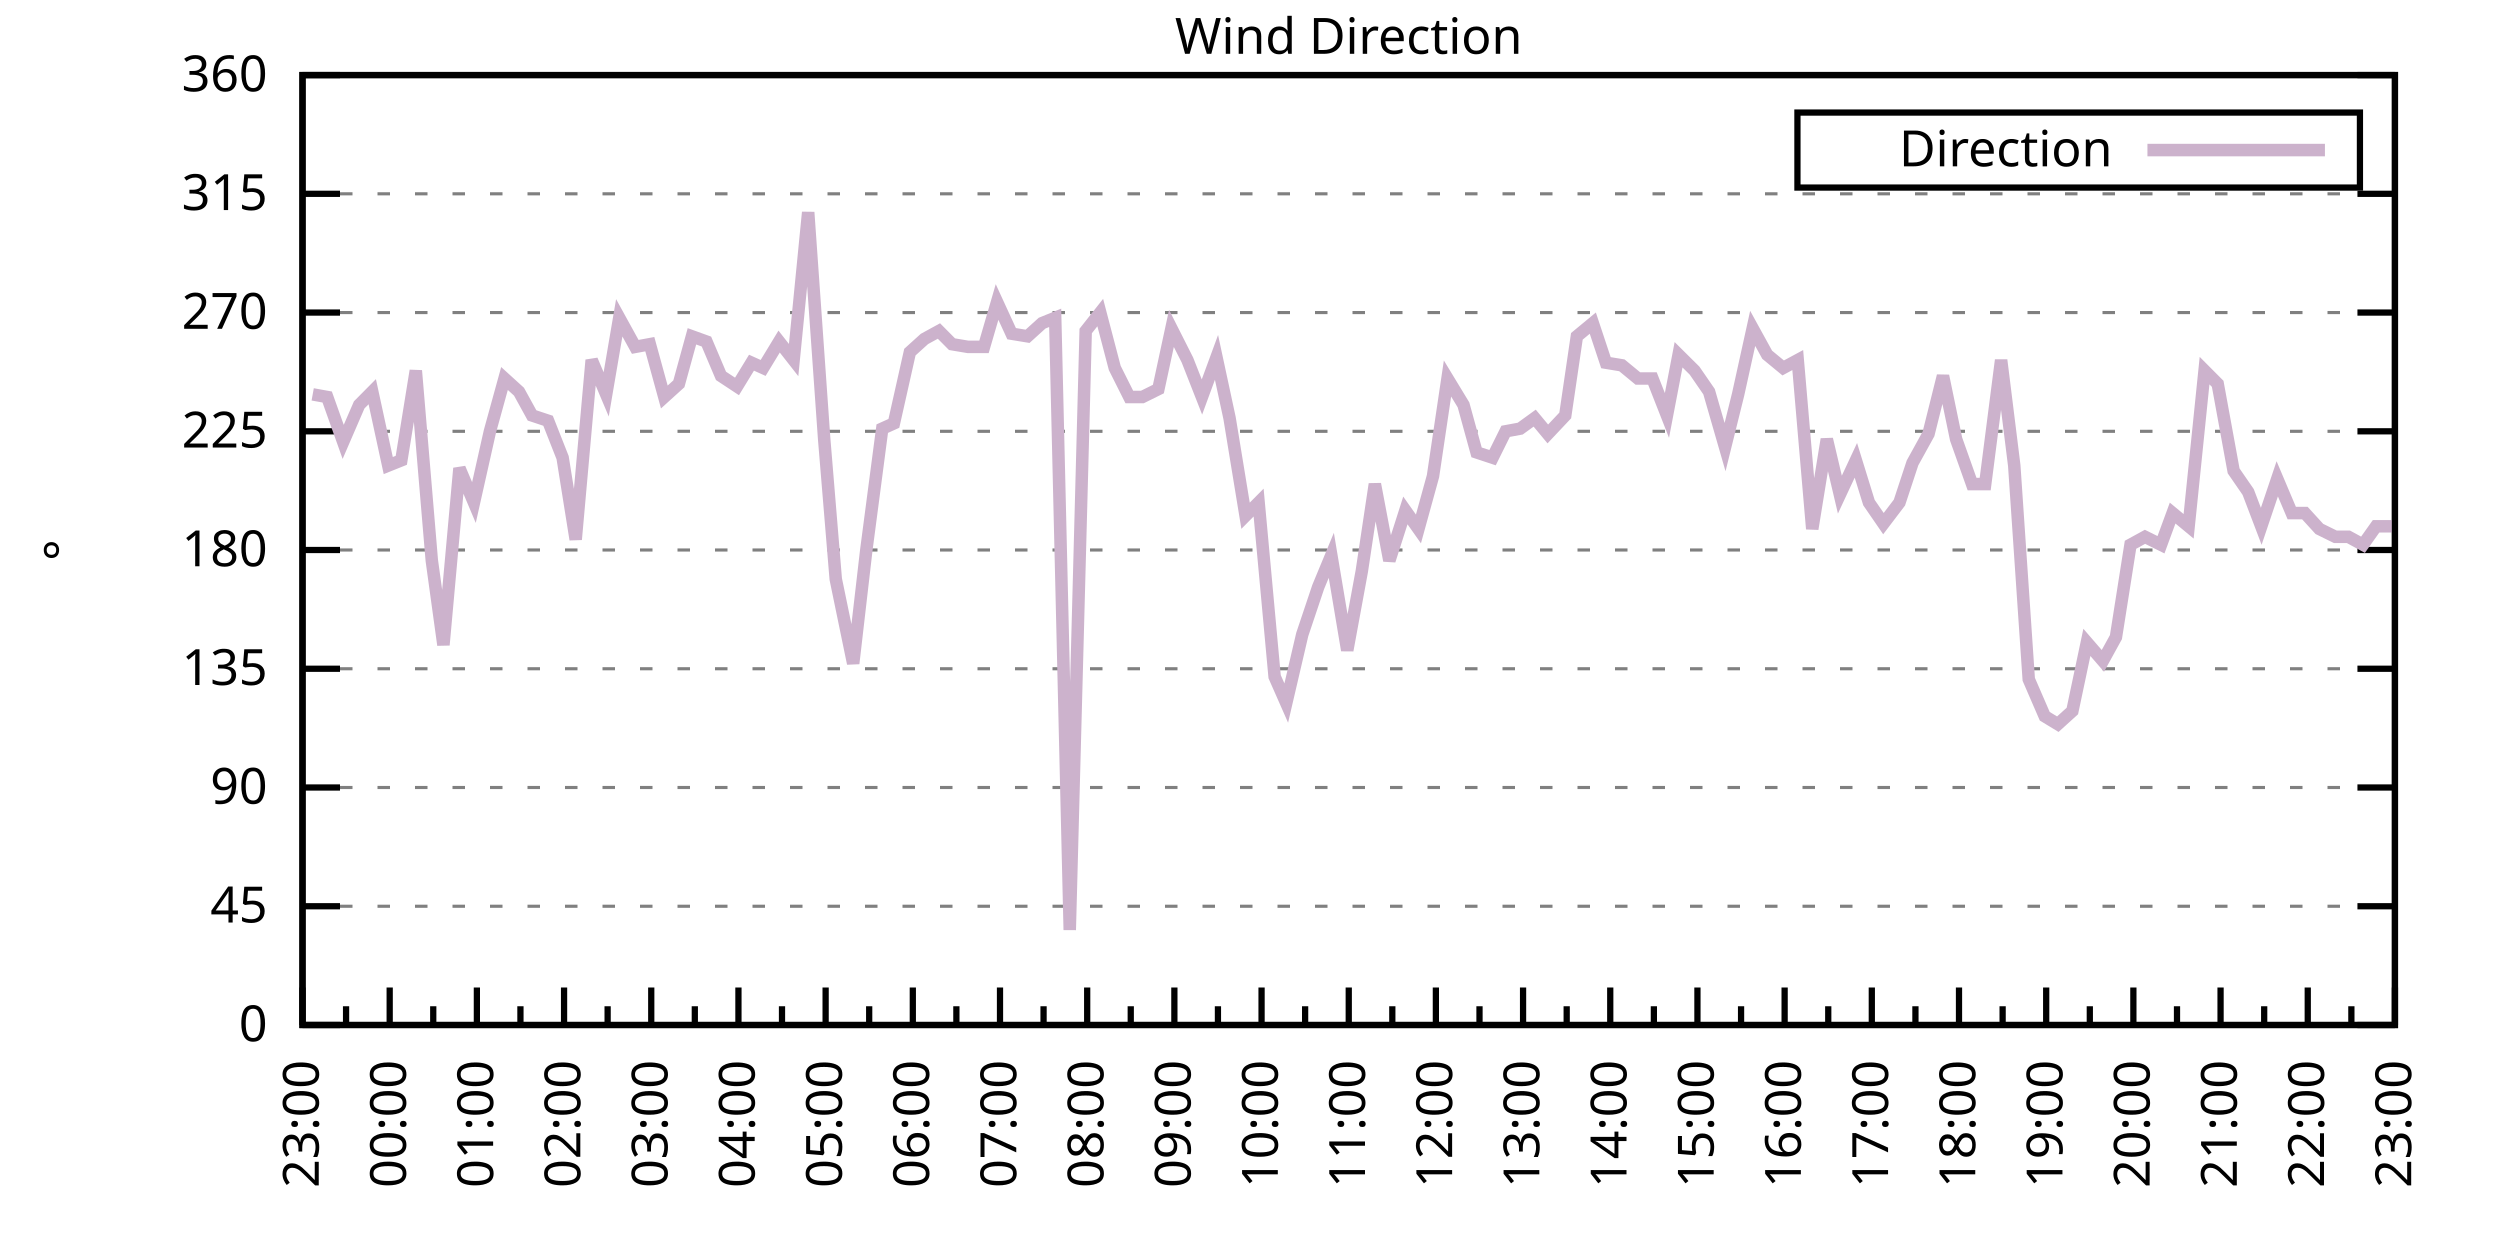
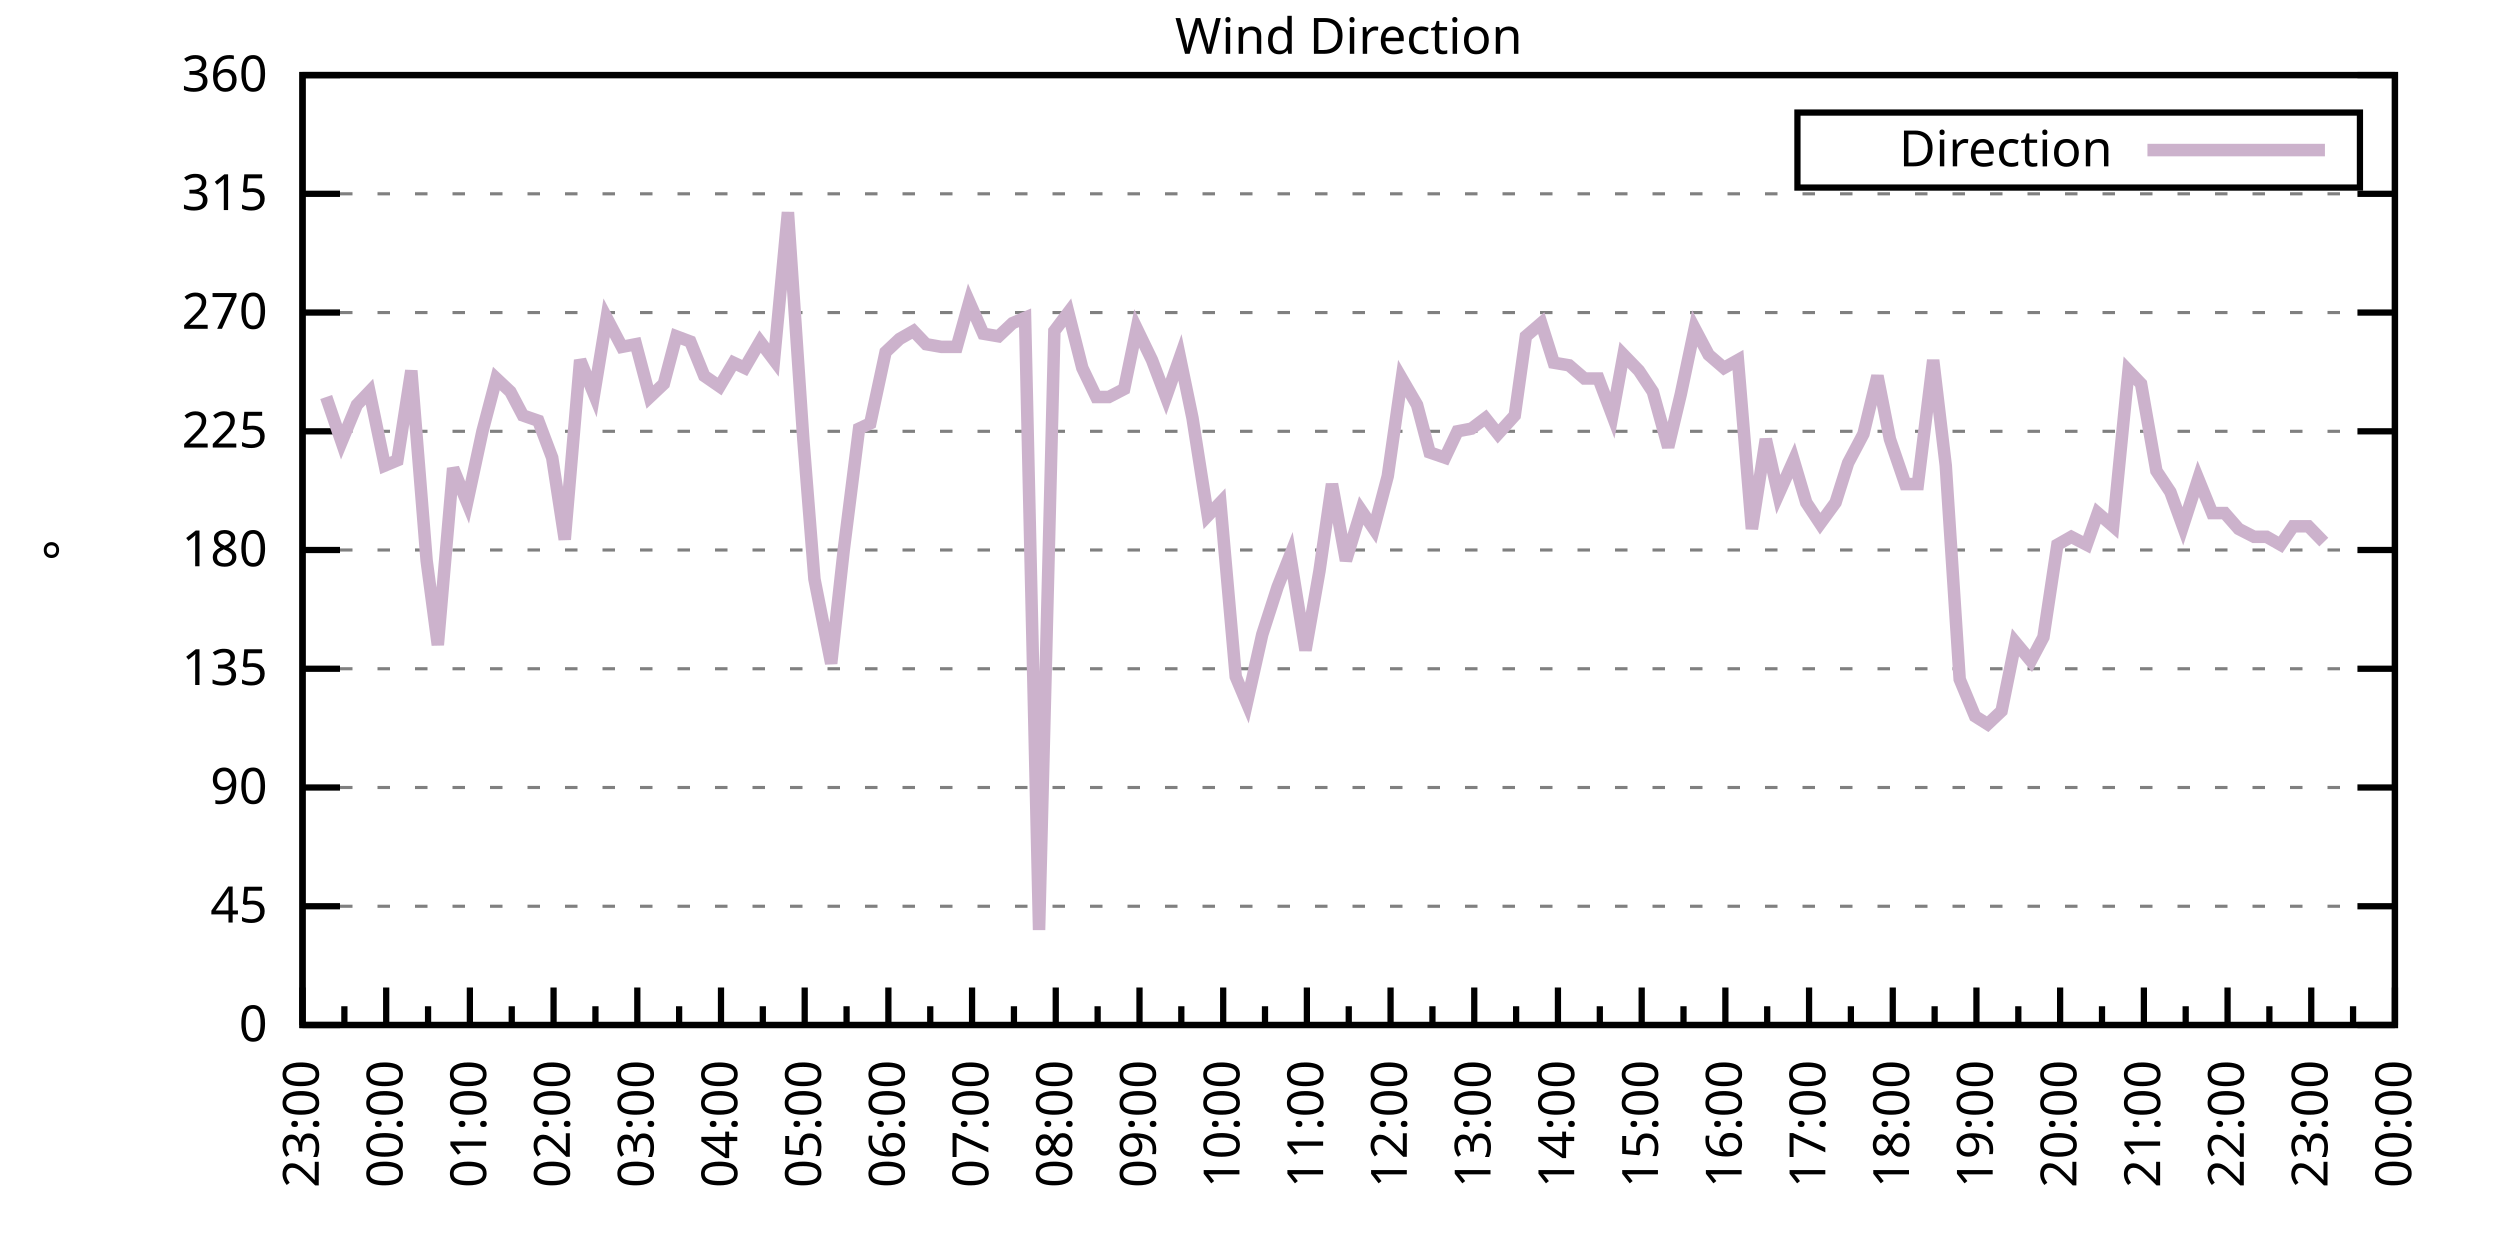
<svg xmlns="http://www.w3.org/2000/svg" xmlns:xlink="http://www.w3.org/1999/xlink" width="400" height="200" viewBox="0 0 400 200">
  <g id="gnuplot_canvas">
    <rect x="0" y="0" width="400" height="200" fill="none" />
    <defs>
      <circle id="gpDot" r="0.5" stroke-width="0.5" stroke="currentColor" />
      <path id="gpPt0" stroke-width="0.333" stroke="currentColor" d="M-1,0 h2 M0,-1 v2" />
      <path id="gpPt1" stroke-width="0.333" stroke="currentColor" d="M-1,-1 L1,1 M1,-1 L-1,1" />
      <path id="gpPt2" stroke-width="0.333" stroke="currentColor" d="M-1,0 L1,0 M0,-1 L0,1 M-1,-1 L1,1 M-1,1 L1,-1" />
      <rect id="gpPt3" stroke-width="0.333" stroke="currentColor" x="-1" y="-1" width="2" height="2" />
      <rect id="gpPt4" stroke-width="0.333" stroke="currentColor" fill="currentColor" x="-1" y="-1" width="2" height="2" />
      <circle id="gpPt5" stroke-width="0.333" stroke="currentColor" cx="0" cy="0" r="1" />
      <use xlink:href="#gpPt5" id="gpPt6" fill="currentColor" stroke="none" />
      <path id="gpPt7" stroke-width="0.333" stroke="currentColor" d="M0,-1.33 L-1.33,0.67 L1.33,0.67 z" />
      <use xlink:href="#gpPt7" id="gpPt8" fill="currentColor" stroke="none" />
      <use xlink:href="#gpPt7" id="gpPt9" stroke="currentColor" transform="rotate(180)" />
      <use xlink:href="#gpPt9" id="gpPt10" fill="currentColor" stroke="none" />
      <use xlink:href="#gpPt3" id="gpPt11" stroke="currentColor" transform="rotate(45)" />
      <use xlink:href="#gpPt11" id="gpPt12" fill="currentColor" stroke="none" />
      <path id="gpPt13" stroke-width="0.333" stroke="currentColor" d="M0,1.330 L1.265,0.411 L0.782,-1.067 L-0.782,-1.076 L-1.265,0.411 z" />
      <use xlink:href="#gpPt13" id="gpPt14" fill="currentColor" stroke="none" />
      <filter id="textbox" filterUnits="objectBoundingBox" x="0" y="0" height="1" width="1">
        <feFlood flood-color="white" flood-opacity="1" result="bgnd" />
        <feComposite in="SourceGraphic" in2="bgnd" operator="atop" />
      </filter>
      <filter id="greybox" filterUnits="objectBoundingBox" x="0" y="0" height="1" width="1">
        <feFlood flood-color="lightgrey" flood-opacity="1" result="grey" />
        <feComposite in="SourceGraphic" in2="grey" operator="atop" />
      </filter>
    </defs>
    <g fill="none" color="white" stroke="currentColor" stroke-width="1.00" stroke-linecap="butt" stroke-linejoin="miter">
</g>
    <g fill="none" color="black" stroke="currentColor" stroke-width="1.00" stroke-linecap="butt" stroke-linejoin="miter">
      <g stroke="none" shape-rendering="crispEdges">
        <polygon fill="rgb(255, 255, 255)" points="48.40,164.00 383.18,164.00 383.18,12.02 48.40,12.02 " />
      </g>
    </g>
    <g fill="none" color="black" stroke="currentColor" stroke-width="1.00" stroke-linecap="butt" stroke-linejoin="miter">
</g>
    <g fill="none" color="black" stroke="black" stroke-width="0.50" stroke-linecap="butt" stroke-linejoin="miter">
</g>
    <g fill="none" color="gray" stroke="currentColor" stroke-width="0.50" stroke-linecap="butt" stroke-linejoin="miter">
      <path stroke="gray" stroke-dasharray="2,4" class="gridline" d="M48.40,164.00 L383.19,164.00  " />
    </g>
    <g fill="none" color="gray" stroke="gray" stroke-width="1.00" stroke-linecap="butt" stroke-linejoin="miter">
</g>
    <g fill="none" color="black" stroke="currentColor" stroke-width="1.00" stroke-linecap="butt" stroke-linejoin="miter">
      <path stroke="black" d="M48.40,164.00 L54.40,164.00 M383.19,164.00 L377.19,164.00  " />
      <g transform="translate(42.80,166.60)" stroke="none" fill="black" font-family="Sans" font-size="8.00" text-anchor="end">
        <text>
          <tspan font-family="Sans"> 0</tspan>
        </text>
      </g>
    </g>
    <g fill="none" color="black" stroke="currentColor" stroke-width="1.00" stroke-linecap="butt" stroke-linejoin="miter">
</g>
    <g fill="none" color="black" stroke="black" stroke-width="0.50" stroke-linecap="butt" stroke-linejoin="miter">
</g>
    <g fill="none" color="gray" stroke="currentColor" stroke-width="0.50" stroke-linecap="butt" stroke-linejoin="miter">
      <path stroke="gray" stroke-dasharray="2,4" class="gridline" d="M48.40,145.00 L383.19,145.00  " />
    </g>
    <g fill="none" color="gray" stroke="gray" stroke-width="1.00" stroke-linecap="butt" stroke-linejoin="miter">
</g>
    <g fill="none" color="black" stroke="currentColor" stroke-width="1.00" stroke-linecap="butt" stroke-linejoin="miter">
      <path stroke="black" d="M48.40,145.00 L54.40,145.00 M383.19,145.00 L377.19,145.00  " />
      <g transform="translate(42.80,147.60)" stroke="none" fill="black" font-family="Sans" font-size="8.00" text-anchor="end">
        <text>
          <tspan font-family="Sans"> 45</tspan>
        </text>
      </g>
    </g>
    <g fill="none" color="black" stroke="currentColor" stroke-width="1.00" stroke-linecap="butt" stroke-linejoin="miter">
</g>
    <g fill="none" color="black" stroke="black" stroke-width="0.50" stroke-linecap="butt" stroke-linejoin="miter">
</g>
    <g fill="none" color="gray" stroke="currentColor" stroke-width="0.50" stroke-linecap="butt" stroke-linejoin="miter">
      <path stroke="gray" stroke-dasharray="2,4" class="gridline" d="M48.40,126.00 L383.19,126.00  " />
    </g>
    <g fill="none" color="gray" stroke="gray" stroke-width="1.00" stroke-linecap="butt" stroke-linejoin="miter">
</g>
    <g fill="none" color="black" stroke="currentColor" stroke-width="1.00" stroke-linecap="butt" stroke-linejoin="miter">
      <path stroke="black" d="M48.40,126.00 L54.40,126.00 M383.19,126.00 L377.19,126.00  " />
      <g transform="translate(42.80,128.60)" stroke="none" fill="black" font-family="Sans" font-size="8.00" text-anchor="end">
        <text>
          <tspan font-family="Sans"> 90</tspan>
        </text>
      </g>
    </g>
    <g fill="none" color="black" stroke="currentColor" stroke-width="1.00" stroke-linecap="butt" stroke-linejoin="miter">
</g>
    <g fill="none" color="black" stroke="black" stroke-width="0.50" stroke-linecap="butt" stroke-linejoin="miter">
</g>
    <g fill="none" color="gray" stroke="currentColor" stroke-width="0.50" stroke-linecap="butt" stroke-linejoin="miter">
      <path stroke="gray" stroke-dasharray="2,4" class="gridline" d="M48.40,107.00 L383.19,107.00  " />
    </g>
    <g fill="none" color="gray" stroke="gray" stroke-width="1.00" stroke-linecap="butt" stroke-linejoin="miter">
</g>
    <g fill="none" color="black" stroke="currentColor" stroke-width="1.00" stroke-linecap="butt" stroke-linejoin="miter">
      <path stroke="black" d="M48.40,107.00 L54.40,107.00 M383.19,107.00 L377.19,107.00  " />
      <g transform="translate(42.80,109.60)" stroke="none" fill="black" font-family="Sans" font-size="8.00" text-anchor="end">
        <text>
          <tspan font-family="Sans"> 135</tspan>
        </text>
      </g>
    </g>
    <g fill="none" color="black" stroke="currentColor" stroke-width="1.00" stroke-linecap="butt" stroke-linejoin="miter">
</g>
    <g fill="none" color="black" stroke="black" stroke-width="0.50" stroke-linecap="butt" stroke-linejoin="miter">
</g>
    <g fill="none" color="gray" stroke="currentColor" stroke-width="0.50" stroke-linecap="butt" stroke-linejoin="miter">
      <path stroke="gray" stroke-dasharray="2,4" class="gridline" d="M48.40,88.00 L383.19,88.00  " />
    </g>
    <g fill="none" color="gray" stroke="gray" stroke-width="1.00" stroke-linecap="butt" stroke-linejoin="miter">
</g>
    <g fill="none" color="black" stroke="currentColor" stroke-width="1.00" stroke-linecap="butt" stroke-linejoin="miter">
      <path stroke="black" d="M48.40,88.00 L54.40,88.00 M383.19,88.00 L377.19,88.00  " />
      <g transform="translate(42.80,90.60)" stroke="none" fill="black" font-family="Sans" font-size="8.00" text-anchor="end">
        <text>
          <tspan font-family="Sans"> 180</tspan>
        </text>
      </g>
    </g>
    <g fill="none" color="black" stroke="currentColor" stroke-width="1.00" stroke-linecap="butt" stroke-linejoin="miter">
</g>
    <g fill="none" color="black" stroke="black" stroke-width="0.50" stroke-linecap="butt" stroke-linejoin="miter">
</g>
    <g fill="none" color="gray" stroke="currentColor" stroke-width="0.50" stroke-linecap="butt" stroke-linejoin="miter">
      <path stroke="gray" stroke-dasharray="2,4" class="gridline" d="M48.40,69.01 L383.19,69.01  " />
    </g>
    <g fill="none" color="gray" stroke="gray" stroke-width="1.00" stroke-linecap="butt" stroke-linejoin="miter">
</g>
    <g fill="none" color="black" stroke="currentColor" stroke-width="1.00" stroke-linecap="butt" stroke-linejoin="miter">
      <path stroke="black" d="M48.40,69.01 L54.40,69.01 M383.19,69.01 L377.19,69.01  " />
      <g transform="translate(42.80,71.61)" stroke="none" fill="black" font-family="Sans" font-size="8.00" text-anchor="end">
        <text>
          <tspan font-family="Sans"> 225</tspan>
        </text>
      </g>
    </g>
    <g fill="none" color="black" stroke="currentColor" stroke-width="1.00" stroke-linecap="butt" stroke-linejoin="miter">
</g>
    <g fill="none" color="black" stroke="black" stroke-width="0.50" stroke-linecap="butt" stroke-linejoin="miter">
</g>
    <g fill="none" color="gray" stroke="currentColor" stroke-width="0.50" stroke-linecap="butt" stroke-linejoin="miter">
      <path stroke="gray" stroke-dasharray="2,4" class="gridline" d="M48.40,50.01 L383.19,50.01  " />
    </g>
    <g fill="none" color="gray" stroke="gray" stroke-width="1.00" stroke-linecap="butt" stroke-linejoin="miter">
</g>
    <g fill="none" color="black" stroke="currentColor" stroke-width="1.00" stroke-linecap="butt" stroke-linejoin="miter">
      <path stroke="black" d="M48.40,50.01 L54.40,50.01 M383.19,50.01 L377.19,50.01  " />
      <g transform="translate(42.80,52.61)" stroke="none" fill="black" font-family="Sans" font-size="8.00" text-anchor="end">
        <text>
          <tspan font-family="Sans"> 270</tspan>
        </text>
      </g>
    </g>
    <g fill="none" color="black" stroke="currentColor" stroke-width="1.00" stroke-linecap="butt" stroke-linejoin="miter">
</g>
    <g fill="none" color="black" stroke="black" stroke-width="0.50" stroke-linecap="butt" stroke-linejoin="miter">
</g>
    <g fill="none" color="gray" stroke="currentColor" stroke-width="0.50" stroke-linecap="butt" stroke-linejoin="miter">
      <path stroke="gray" stroke-dasharray="2,4" class="gridline" d="M48.40,31.01 L383.19,31.01  " />
    </g>
    <g fill="none" color="gray" stroke="gray" stroke-width="1.00" stroke-linecap="butt" stroke-linejoin="miter">
</g>
    <g fill="none" color="black" stroke="currentColor" stroke-width="1.00" stroke-linecap="butt" stroke-linejoin="miter">
      <path stroke="black" d="M48.40,31.01 L54.40,31.01 M383.19,31.01 L377.19,31.01  " />
      <g transform="translate(42.80,33.61)" stroke="none" fill="black" font-family="Sans" font-size="8.00" text-anchor="end">
        <text>
          <tspan font-family="Sans"> 315</tspan>
        </text>
      </g>
    </g>
    <g fill="none" color="black" stroke="currentColor" stroke-width="1.00" stroke-linecap="butt" stroke-linejoin="miter">
</g>
    <g fill="none" color="black" stroke="black" stroke-width="0.50" stroke-linecap="butt" stroke-linejoin="miter">
</g>
    <g fill="none" color="gray" stroke="currentColor" stroke-width="0.50" stroke-linecap="butt" stroke-linejoin="miter">
      <path stroke="gray" stroke-dasharray="2,4" class="gridline" d="M48.40,12.01 L383.19,12.01  " />
    </g>
    <g fill="none" color="gray" stroke="gray" stroke-width="1.00" stroke-linecap="butt" stroke-linejoin="miter">
</g>
    <g fill="none" color="black" stroke="currentColor" stroke-width="1.00" stroke-linecap="butt" stroke-linejoin="miter">
      <path stroke="black" d="M48.40,12.01 L54.40,12.01 M383.19,12.01 L377.19,12.01  " />
      <g transform="translate(42.80,14.61)" stroke="none" fill="black" font-family="Sans" font-size="8.00" text-anchor="end">
        <text>
          <tspan font-family="Sans"> 360</tspan>
        </text>
      </g>
    </g>
    <g fill="none" color="black" stroke="currentColor" stroke-width="1.00" stroke-linecap="butt" stroke-linejoin="miter">
      <path stroke="black" d="M48.40,164.00 L48.40,158.00  " />
      <g transform="translate(51.00,169.60) rotate(270)" stroke="none" fill="black" font-family="Sans" font-size="8.00" text-anchor="end">
        <text>
          <tspan font-family="Sans">23:00</tspan>
        </text>
      </g>
    </g>
    <g fill="none" color="black" stroke="currentColor" stroke-width="1.00" stroke-linecap="butt" stroke-linejoin="miter">
-       <path stroke="black" d="M55.37,164.00 L55.37,161.00 M62.35,164.00 L62.35,158.00  " />
-       <g transform="translate(64.95,169.60) rotate(270)" stroke="none" fill="black" font-family="Sans" font-size="8.00" text-anchor="end">
+       <path stroke="black" d="M55.10,164.00 L55.10,161.00 M61.79,164.00 L61.79,158.00  " />
+       <g transform="translate(64.39,169.60) rotate(270)" stroke="none" fill="black" font-family="Sans" font-size="8.00" text-anchor="end">
        <text>
          <tspan font-family="Sans">00:00</tspan>
        </text>
      </g>
    </g>
    <g fill="none" color="black" stroke="currentColor" stroke-width="1.00" stroke-linecap="butt" stroke-linejoin="miter">
-       <path stroke="black" d="M69.32,164.00 L69.32,161.00 M76.30,164.00 L76.30,158.00  " />
-       <g transform="translate(78.90,169.60) rotate(270)" stroke="none" fill="black" font-family="Sans" font-size="8.00" text-anchor="end">
+       <path stroke="black" d="M68.49,164.00 L68.49,161.00 M75.18,164.00 L75.18,158.00  " />
+       <g transform="translate(77.78,169.60) rotate(270)" stroke="none" fill="black" font-family="Sans" font-size="8.00" text-anchor="end">
        <text>
          <tspan font-family="Sans">01:00</tspan>
        </text>
      </g>
    </g>
    <g fill="none" color="black" stroke="currentColor" stroke-width="1.00" stroke-linecap="butt" stroke-linejoin="miter">
-       <path stroke="black" d="M83.27,164.00 L83.27,161.00 M90.25,164.00 L90.25,158.00  " />
-       <g transform="translate(92.85,169.60) rotate(270)" stroke="none" fill="black" font-family="Sans" font-size="8.00" text-anchor="end">
+       <path stroke="black" d="M81.88,164.00 L81.88,161.00 M88.57,164.00 L88.57,158.00  " />
+       <g transform="translate(91.17,169.60) rotate(270)" stroke="none" fill="black" font-family="Sans" font-size="8.00" text-anchor="end">
        <text>
          <tspan font-family="Sans">02:00</tspan>
        </text>
      </g>
    </g>
    <g fill="none" color="black" stroke="currentColor" stroke-width="1.00" stroke-linecap="butt" stroke-linejoin="miter">
-       <path stroke="black" d="M97.22,164.00 L97.22,161.00 M104.20,164.00 L104.20,158.00  " />
-       <g transform="translate(106.80,169.60) rotate(270)" stroke="none" fill="black" font-family="Sans" font-size="8.00" text-anchor="end">
+       <path stroke="black" d="M95.27,164.00 L95.27,161.00 M101.97,164.00 L101.97,158.00  " />
+       <g transform="translate(104.57,169.60) rotate(270)" stroke="none" fill="black" font-family="Sans" font-size="8.00" text-anchor="end">
        <text>
          <tspan font-family="Sans">03:00</tspan>
        </text>
      </g>
    </g>
    <g fill="none" color="black" stroke="currentColor" stroke-width="1.00" stroke-linecap="butt" stroke-linejoin="miter">
-       <path stroke="black" d="M111.17,164.00 L111.17,161.00 M118.15,164.00 L118.15,158.00  " />
-       <g transform="translate(120.75,169.60) rotate(270)" stroke="none" fill="black" font-family="Sans" font-size="8.00" text-anchor="end">
+       <path stroke="black" d="M108.66,164.00 L108.66,161.00 M115.36,164.00 L115.36,158.00  " />
+       <g transform="translate(117.96,169.60) rotate(270)" stroke="none" fill="black" font-family="Sans" font-size="8.00" text-anchor="end">
        <text>
          <tspan font-family="Sans">04:00</tspan>
        </text>
      </g>
    </g>
    <g fill="none" color="black" stroke="currentColor" stroke-width="1.00" stroke-linecap="butt" stroke-linejoin="miter">
-       <path stroke="black" d="M125.12,164.00 L125.12,161.00 M132.10,164.00 L132.10,158.00  " />
-       <g transform="translate(134.70,169.60) rotate(270)" stroke="none" fill="black" font-family="Sans" font-size="8.00" text-anchor="end">
+       <path stroke="black" d="M122.05,164.00 L122.05,161.00 M128.75,164.00 L128.75,158.00  " />
+       <g transform="translate(131.35,169.60) rotate(270)" stroke="none" fill="black" font-family="Sans" font-size="8.00" text-anchor="end">
        <text>
          <tspan font-family="Sans">05:00</tspan>
        </text>
      </g>
    </g>
    <g fill="none" color="black" stroke="currentColor" stroke-width="1.00" stroke-linecap="butt" stroke-linejoin="miter">
-       <path stroke="black" d="M139.07,164.00 L139.07,161.00 M146.05,164.00 L146.05,158.00  " />
-       <g transform="translate(148.65,169.60) rotate(270)" stroke="none" fill="black" font-family="Sans" font-size="8.00" text-anchor="end">
+       <path stroke="black" d="M135.45,164.00 L135.45,161.00 M142.14,164.00 L142.14,158.00  " />
+       <g transform="translate(144.74,169.60) rotate(270)" stroke="none" fill="black" font-family="Sans" font-size="8.00" text-anchor="end">
        <text>
          <tspan font-family="Sans">06:00</tspan>
        </text>
      </g>
    </g>
    <g fill="none" color="black" stroke="currentColor" stroke-width="1.00" stroke-linecap="butt" stroke-linejoin="miter">
-       <path stroke="black" d="M153.02,164.00 L153.02,161.00 M160.00,164.00 L160.00,158.00  " />
-       <g transform="translate(162.60,169.60) rotate(270)" stroke="none" fill="black" font-family="Sans" font-size="8.00" text-anchor="end">
+       <path stroke="black" d="M148.84,164.00 L148.84,161.00 M155.53,164.00 L155.53,158.00  " />
+       <g transform="translate(158.13,169.60) rotate(270)" stroke="none" fill="black" font-family="Sans" font-size="8.00" text-anchor="end">
        <text>
          <tspan font-family="Sans">07:00</tspan>
        </text>
      </g>
    </g>
    <g fill="none" color="black" stroke="currentColor" stroke-width="1.00" stroke-linecap="butt" stroke-linejoin="miter">
-       <path stroke="black" d="M166.97,164.00 L166.97,161.00 M173.95,164.00 L173.95,158.00  " />
-       <g transform="translate(176.55,169.60) rotate(270)" stroke="none" fill="black" font-family="Sans" font-size="8.00" text-anchor="end">
+       <path stroke="black" d="M162.23,164.00 L162.23,161.00 M168.92,164.00 L168.92,158.00  " />
+       <g transform="translate(171.52,169.60) rotate(270)" stroke="none" fill="black" font-family="Sans" font-size="8.00" text-anchor="end">
        <text>
          <tspan font-family="Sans">08:00</tspan>
        </text>
      </g>
    </g>
    <g fill="none" color="black" stroke="currentColor" stroke-width="1.00" stroke-linecap="butt" stroke-linejoin="miter">
-       <path stroke="black" d="M180.92,164.00 L180.92,161.00 M187.90,164.00 L187.90,158.00  " />
-       <g transform="translate(190.50,169.60) rotate(270)" stroke="none" fill="black" font-family="Sans" font-size="8.00" text-anchor="end">
+       <path stroke="black" d="M175.62,164.00 L175.62,161.00 M182.32,164.00 L182.32,158.00  " />
+       <g transform="translate(184.92,169.60) rotate(270)" stroke="none" fill="black" font-family="Sans" font-size="8.00" text-anchor="end">
        <text>
          <tspan font-family="Sans">09:00</tspan>
        </text>
      </g>
    </g>
    <g fill="none" color="black" stroke="currentColor" stroke-width="1.00" stroke-linecap="butt" stroke-linejoin="miter">
-       <path stroke="black" d="M194.87,164.00 L194.87,161.00 M201.85,164.00 L201.85,158.00  " />
-       <g transform="translate(204.45,169.60) rotate(270)" stroke="none" fill="black" font-family="Sans" font-size="8.00" text-anchor="end">
+       <path stroke="black" d="M189.01,164.00 L189.01,161.00 M195.71,164.00 L195.71,158.00  " />
+       <g transform="translate(198.31,169.60) rotate(270)" stroke="none" fill="black" font-family="Sans" font-size="8.00" text-anchor="end">
        <text>
          <tspan font-family="Sans">10:00</tspan>
        </text>
      </g>
    </g>
    <g fill="none" color="black" stroke="currentColor" stroke-width="1.00" stroke-linecap="butt" stroke-linejoin="miter">
-       <path stroke="black" d="M208.82,164.00 L208.82,161.00 M215.80,164.00 L215.80,158.00  " />
-       <g transform="translate(218.40,169.60) rotate(270)" stroke="none" fill="black" font-family="Sans" font-size="8.00" text-anchor="end">
+       <path stroke="black" d="M202.40,164.00 L202.40,161.00 M209.10,164.00 L209.10,158.00  " />
+       <g transform="translate(211.70,169.60) rotate(270)" stroke="none" fill="black" font-family="Sans" font-size="8.00" text-anchor="end">
        <text>
          <tspan font-family="Sans">11:00</tspan>
        </text>
      </g>
    </g>
    <g fill="none" color="black" stroke="currentColor" stroke-width="1.00" stroke-linecap="butt" stroke-linejoin="miter">
-       <path stroke="black" d="M222.77,164.00 L222.77,161.00 M229.74,164.00 L229.74,158.00  " />
-       <g transform="translate(232.34,169.60) rotate(270)" stroke="none" fill="black" font-family="Sans" font-size="8.00" text-anchor="end">
+       <path stroke="black" d="M215.80,164.00 L215.80,161.00 M222.49,164.00 L222.49,158.00  " />
+       <g transform="translate(225.09,169.60) rotate(270)" stroke="none" fill="black" font-family="Sans" font-size="8.00" text-anchor="end">
        <text>
          <tspan font-family="Sans">12:00</tspan>
        </text>
      </g>
    </g>
    <g fill="none" color="black" stroke="currentColor" stroke-width="1.00" stroke-linecap="butt" stroke-linejoin="miter">
-       <path stroke="black" d="M236.72,164.00 L236.72,161.00 M243.69,164.00 L243.69,158.00  " />
-       <g transform="translate(246.29,169.60) rotate(270)" stroke="none" fill="black" font-family="Sans" font-size="8.00" text-anchor="end">
+       <path stroke="black" d="M229.19,164.00 L229.19,161.00 M235.88,164.00 L235.88,158.00  " />
+       <g transform="translate(238.48,169.60) rotate(270)" stroke="none" fill="black" font-family="Sans" font-size="8.00" text-anchor="end">
        <text>
          <tspan font-family="Sans">13:00</tspan>
        </text>
      </g>
    </g>
    <g fill="none" color="black" stroke="currentColor" stroke-width="1.00" stroke-linecap="butt" stroke-linejoin="miter">
-       <path stroke="black" d="M250.67,164.00 L250.67,161.00 M257.64,164.00 L257.64,158.00  " />
-       <g transform="translate(260.24,169.60) rotate(270)" stroke="none" fill="black" font-family="Sans" font-size="8.00" text-anchor="end">
+       <path stroke="black" d="M242.58,164.00 L242.58,161.00 M249.27,164.00 L249.27,158.00  " />
+       <g transform="translate(251.87,169.60) rotate(270)" stroke="none" fill="black" font-family="Sans" font-size="8.00" text-anchor="end">
        <text>
          <tspan font-family="Sans">14:00</tspan>
        </text>
      </g>
    </g>
    <g fill="none" color="black" stroke="currentColor" stroke-width="1.00" stroke-linecap="butt" stroke-linejoin="miter">
-       <path stroke="black" d="M264.62,164.00 L264.62,161.00 M271.59,164.00 L271.59,158.00  " />
-       <g transform="translate(274.19,169.60) rotate(270)" stroke="none" fill="black" font-family="Sans" font-size="8.00" text-anchor="end">
+       <path stroke="black" d="M255.97,164.00 L255.97,161.00 M262.67,164.00 L262.67,158.00  " />
+       <g transform="translate(265.27,169.60) rotate(270)" stroke="none" fill="black" font-family="Sans" font-size="8.00" text-anchor="end">
        <text>
          <tspan font-family="Sans">15:00</tspan>
        </text>
      </g>
    </g>
    <g fill="none" color="black" stroke="currentColor" stroke-width="1.00" stroke-linecap="butt" stroke-linejoin="miter">
-       <path stroke="black" d="M278.57,164.00 L278.57,161.00 M285.54,164.00 L285.54,158.00  " />
-       <g transform="translate(288.14,169.60) rotate(270)" stroke="none" fill="black" font-family="Sans" font-size="8.00" text-anchor="end">
+       <path stroke="black" d="M269.36,164.00 L269.36,161.00 M276.06,164.00 L276.06,158.00  " />
+       <g transform="translate(278.66,169.60) rotate(270)" stroke="none" fill="black" font-family="Sans" font-size="8.00" text-anchor="end">
        <text>
          <tspan font-family="Sans">16:00</tspan>
        </text>
      </g>
    </g>
    <g fill="none" color="black" stroke="currentColor" stroke-width="1.00" stroke-linecap="butt" stroke-linejoin="miter">
-       <path stroke="black" d="M292.52,164.00 L292.52,161.00 M299.49,164.00 L299.49,158.00  " />
-       <g transform="translate(302.09,169.60) rotate(270)" stroke="none" fill="black" font-family="Sans" font-size="8.00" text-anchor="end">
+       <path stroke="black" d="M282.75,164.00 L282.75,161.00 M289.45,164.00 L289.45,158.00  " />
+       <g transform="translate(292.05,169.60) rotate(270)" stroke="none" fill="black" font-family="Sans" font-size="8.00" text-anchor="end">
        <text>
          <tspan font-family="Sans">17:00</tspan>
        </text>
      </g>
    </g>
    <g fill="none" color="black" stroke="currentColor" stroke-width="1.00" stroke-linecap="butt" stroke-linejoin="miter">
-       <path stroke="black" d="M306.47,164.00 L306.47,161.00 M313.44,164.00 L313.44,158.00  " />
-       <g transform="translate(316.04,169.60) rotate(270)" stroke="none" fill="black" font-family="Sans" font-size="8.00" text-anchor="end">
+       <path stroke="black" d="M296.14,164.00 L296.14,161.00 M302.84,164.00 L302.84,158.00  " />
+       <g transform="translate(305.44,169.60) rotate(270)" stroke="none" fill="black" font-family="Sans" font-size="8.00" text-anchor="end">
        <text>
          <tspan font-family="Sans">18:00</tspan>
        </text>
      </g>
    </g>
    <g fill="none" color="black" stroke="currentColor" stroke-width="1.00" stroke-linecap="butt" stroke-linejoin="miter">
-       <path stroke="black" d="M320.42,164.00 L320.42,161.00 M327.39,164.00 L327.39,158.00  " />
-       <g transform="translate(329.99,169.60) rotate(270)" stroke="none" fill="black" font-family="Sans" font-size="8.00" text-anchor="end">
+       <path stroke="black" d="M309.54,164.00 L309.54,161.00 M316.23,164.00 L316.23,158.00  " />
+       <g transform="translate(318.83,169.60) rotate(270)" stroke="none" fill="black" font-family="Sans" font-size="8.00" text-anchor="end">
        <text>
          <tspan font-family="Sans">19:00</tspan>
        </text>
      </g>
    </g>
    <g fill="none" color="black" stroke="currentColor" stroke-width="1.00" stroke-linecap="butt" stroke-linejoin="miter">
-       <path stroke="black" d="M334.37,164.00 L334.37,161.00 M341.34,164.00 L341.34,158.00  " />
-       <g transform="translate(343.94,169.60) rotate(270)" stroke="none" fill="black" font-family="Sans" font-size="8.00" text-anchor="end">
+       <path stroke="black" d="M322.93,164.00 L322.93,161.00 M329.62,164.00 L329.62,158.00  " />
+       <g transform="translate(332.22,169.60) rotate(270)" stroke="none" fill="black" font-family="Sans" font-size="8.00" text-anchor="end">
        <text>
          <tspan font-family="Sans">20:00</tspan>
        </text>
      </g>
    </g>
    <g fill="none" color="black" stroke="currentColor" stroke-width="1.00" stroke-linecap="butt" stroke-linejoin="miter">
-       <path stroke="black" d="M348.32,164.00 L348.32,161.00 M355.29,164.00 L355.29,158.00  " />
-       <g transform="translate(357.89,169.60) rotate(270)" stroke="none" fill="black" font-family="Sans" font-size="8.00" text-anchor="end">
+       <path stroke="black" d="M336.32,164.00 L336.32,161.00 M343.02,164.00 L343.02,158.00  " />
+       <g transform="translate(345.62,169.60) rotate(270)" stroke="none" fill="black" font-family="Sans" font-size="8.00" text-anchor="end">
        <text>
          <tspan font-family="Sans">21:00</tspan>
        </text>
      </g>
    </g>
    <g fill="none" color="black" stroke="currentColor" stroke-width="1.00" stroke-linecap="butt" stroke-linejoin="miter">
-       <path stroke="black" d="M362.27,164.00 L362.27,161.00 M369.24,164.00 L369.24,158.00  " />
-       <g transform="translate(371.84,169.60) rotate(270)" stroke="none" fill="black" font-family="Sans" font-size="8.00" text-anchor="end">
+       <path stroke="black" d="M349.71,164.00 L349.71,161.00 M356.41,164.00 L356.41,158.00  " />
+       <g transform="translate(359.01,169.60) rotate(270)" stroke="none" fill="black" font-family="Sans" font-size="8.00" text-anchor="end">
        <text>
          <tspan font-family="Sans">22:00</tspan>
        </text>
      </g>
    </g>
    <g fill="none" color="black" stroke="currentColor" stroke-width="1.00" stroke-linecap="butt" stroke-linejoin="miter">
-       <path stroke="black" d="M376.22,164.00 L376.22,161.00 M383.19,164.00 L383.19,158.00  " />
+       <path stroke="black" d="M363.10,164.00 L363.10,161.00 M369.80,164.00 L369.80,158.00  " />
+       <g transform="translate(372.40,169.60) rotate(270)" stroke="none" fill="black" font-family="Sans" font-size="8.00" text-anchor="end">
+         <text>
+           <tspan font-family="Sans">23:00</tspan>
+         </text>
+       </g>
+     </g>
+     <g fill="none" color="black" stroke="currentColor" stroke-width="1.00" stroke-linecap="butt" stroke-linejoin="miter">
+       <path stroke="black" d="M376.49,164.00 L376.49,161.00 M383.19,164.00 L383.19,158.00  " />
      <g transform="translate(385.79,169.60) rotate(270)" stroke="none" fill="black" font-family="Sans" font-size="8.00" text-anchor="end">
        <text>
-           <tspan font-family="Sans">23:00</tspan>
+           <tspan font-family="Sans">00:00</tspan>
        </text>
      </g>
    </g>
    <g fill="none" color="black" stroke="currentColor" stroke-width="1.00" stroke-linecap="butt" stroke-linejoin="miter">
</g>
    <g fill="none" color="black" stroke="currentColor" stroke-width="1.00" stroke-linecap="butt" stroke-linejoin="miter">
      <path stroke="black" d="M48.40,12.01 L48.40,164.00 L383.19,164.00 L383.19,12.01 L48.40,12.01 Z  " />
    </g>
    <g fill="none" color="black" stroke="currentColor" stroke-width="1.00" stroke-linecap="butt" stroke-linejoin="miter">
      <g transform="translate(12.80,88.01) rotate(270)" stroke="none" fill="black" font-family="Sans" font-size="8.00" text-anchor="middle">
        <text>
          <tspan font-family="Sans">°</tspan>
        </text>
      </g>
    </g>
    <g fill="none" color="black" stroke="currentColor" stroke-width="1.00" stroke-linecap="butt" stroke-linejoin="miter">
</g>
    <g fill="none" color="black" stroke="currentColor" stroke-width="1.00" stroke-linecap="butt" stroke-linejoin="miter">
      <path stroke="black" d="M287.59,30.01 L287.59,18.01 L377.59,18.01 L377.59,30.01 L287.59,30.01 Z  " />
    </g>
    <g id="Wind_direction_plot_1">
      <g fill="none" color="white" stroke="black" stroke-width="2.00" stroke-linecap="butt" stroke-linejoin="miter">
</g>
      <g fill="none" color="black" stroke="currentColor" stroke-width="2.00" stroke-linecap="butt" stroke-linejoin="miter">
        <g transform="translate(337.99,26.61)" stroke="none" fill="black" font-family="Sans" font-size="8.00" text-anchor="end">
          <text>
            <tspan font-family="Sans">Direction</tspan>
          </text>
        </g>
      </g>
      <g fill="none" color="black" stroke="currentColor" stroke-width="2.00" stroke-linecap="butt" stroke-linejoin="miter">
-         <path stroke="rgb(204, 178, 204)" d="M343.59,24.01 L371.99,24.01 M50.03,63.10 L52.35,63.52 L54.91,70.70 L57.47,64.78 L59.56,62.67 L62.12,74.49   L64.21,73.65 L66.53,59.30 L69.09,89.69 L70.95,103.20 L73.51,74.92 L75.83,80.41 L78.39,69.01 L80.72,60.56   L83.04,62.67 L85.13,66.47 L87.69,67.32 L90.02,73.23 L92.11,86.32 L94.67,57.61 L96.99,63.10 L99.08,50.85   L101.64,55.50 L103.97,55.07 L106.29,63.52 L108.62,61.41 L110.71,53.81 L113.03,54.65 L115.36,60.14 L117.92,61.83   L120.24,58.03 L122.10,58.87 L124.66,54.65 L126.98,57.61 L129.31,33.96 L131.87,70.27 L133.72,92.65 L136.51,106.16   L138.61,88.00 L141.16,68.58 L143.02,67.74 L145.58,56.34 L147.91,54.23 L150.23,52.96 L152.32,55.07 L154.88,55.50   L157.44,55.50 L159.53,48.32 L161.86,53.39 L164.41,53.81 L166.74,51.70 L168.83,50.85 L171.16,148.80 L173.71,52.96   L176.04,50.01 L178.36,58.87 L180.69,63.52 L182.78,63.52 L185.34,62.25 L187.43,52.54 L189.99,57.61 L192.31,63.52   L194.64,57.18 L196.73,66.90 L199.29,82.52 L201.38,80.41 L203.94,108.27 L205.80,112.49 L208.36,101.52 L210.91,93.92   L213.01,88.85 L215.56,104.05 L217.89,91.38 L219.98,77.45 L222.30,89.69 L224.86,81.67 L226.95,84.63 L229.28,76.18   L231.60,60.56 L234.16,64.78 L236.25,72.38 L238.81,73.23 L240.90,69.01 L243.23,68.58 L245.55,66.90 L247.65,69.43   L250.44,66.47 L252.30,53.81 L254.85,51.70 L256.95,58.03 L259.50,58.45 L262.06,60.56 L264.39,60.56 L266.71,66.47   L268.57,56.76 L271.13,59.30 L273.45,62.67 L276.01,71.54 L278.10,63.10 L280.43,52.54 L282.75,56.76 L285.31,58.87   L287.64,57.61 L289.96,84.63 L292.29,70.27 L294.38,79.14 L296.94,73.65 L299.03,80.41 L301.35,83.78 L303.91,80.41   L306.00,74.07 L308.56,69.43 L310.88,60.14 L312.98,70.27 L315.53,77.45 L317.63,77.45 L320.18,57.61 L322.28,74.49   L324.60,108.69 L327.16,114.60 L329.25,115.87 L331.58,113.76 L333.90,102.78 L336.46,105.74 L338.55,101.94 L340.88,87.16   L343.20,85.89 L345.76,87.16 L347.62,82.09 L350.18,84.21 L352.73,59.30 L354.83,61.41 L357.38,75.34 L359.71,78.72   L361.80,84.21 L364.36,76.61 L366.68,82.09 L368.78,82.09 L371.10,84.63 L373.66,85.89 L375.75,85.89 L378.08,87.16   L380.17,84.21 L382.73,84.21  " />
+         <path stroke="rgb(204, 178, 204)" d="M343.59,24.01 L371.99,24.01 M52.19,63.52 L54.65,70.70 L57.10,64.78 L59.11,62.67 L61.57,74.49 L63.58,73.65   L65.81,59.30 L68.26,89.69 L70.05,103.20 L72.50,74.92 L74.74,80.41 L77.19,69.01 L79.42,60.56 L81.66,62.67   L83.66,66.47 L86.12,67.32 L88.35,73.23 L90.36,86.32 L92.82,57.61 L95.05,63.10 L97.06,50.85 L99.51,55.50   L101.74,55.07 L103.98,63.52 L106.21,61.41 L108.22,53.81 L110.45,54.65 L112.68,60.14 L115.13,61.83 L117.37,58.03   L119.15,58.87 L121.61,54.65 L123.84,57.61 L126.07,33.96 L128.53,70.27 L130.31,92.65 L132.99,106.16 L135.00,88.00   L137.45,68.58 L139.24,67.74 L141.69,56.34 L143.93,54.23 L146.16,52.96 L148.17,55.07 L150.62,55.50 L153.08,55.50   L155.09,48.32 L157.32,53.39 L159.77,53.81 L162.01,51.70 L164.01,50.85 L166.25,148.80 L168.70,52.96 L170.93,50.01   L173.17,58.87 L175.40,63.52 L177.41,63.52 L179.86,62.25 L181.87,52.54 L184.32,57.61 L186.56,63.52 L188.79,57.18   L190.80,66.90 L193.25,82.52 L195.26,80.41 L197.72,108.27 L199.50,112.49 L201.96,101.52 L204.41,93.92 L206.42,88.85   L208.88,104.05 L211.11,91.38 L213.12,77.45 L215.35,89.69 L217.80,81.67 L219.81,84.63 L222.04,76.18 L224.28,60.56   L226.73,64.78 L228.74,72.38 L231.20,73.23 L233.20,69.01 L235.44,68.58 L237.67,66.90 L239.68,69.43 L242.36,66.47   L244.14,53.81 L246.60,51.70 L248.60,58.03 L251.06,58.45 L253.51,60.56 L255.75,60.56 L257.98,66.47 L259.76,56.76   L262.22,59.30 L264.45,62.67 L266.91,71.54 L268.92,63.10 L271.15,52.54 L273.38,56.76 L275.83,58.87 L278.07,57.61   L280.30,84.63 L282.53,70.27 L284.54,79.14 L286.99,73.65 L289.00,80.41 L291.23,83.78 L293.69,80.41 L295.70,74.07   L298.15,69.43 L300.39,60.14 L302.39,70.27 L304.85,77.45 L306.86,77.45 L309.31,57.61 L311.32,74.49 L313.55,108.69   L316.01,114.60 L318.02,115.87 L320.25,113.76 L322.48,102.78 L324.94,105.74 L326.95,101.94 L329.18,87.16 L331.41,85.89   L333.86,87.16 L335.65,82.09 L338.10,84.21 L340.56,59.30 L342.57,61.41 L345.02,75.34 L347.26,78.72 L349.26,84.21   L351.72,76.61 L353.95,82.09 L355.96,82.09 L358.19,84.63 L360.65,85.89 L362.66,85.89 L364.89,87.16 L366.90,84.21   L369.35,84.21 L371.81,86.74  " />
      </g>
    </g>
    <g fill="none" color="black" stroke="currentColor" stroke-width="2.00" stroke-linecap="butt" stroke-linejoin="miter">
</g>
    <g fill="none" color="black" stroke="black" stroke-width="1.00" stroke-linecap="butt" stroke-linejoin="miter">
</g>
    <g fill="none" color="black" stroke="currentColor" stroke-width="1.00" stroke-linecap="butt" stroke-linejoin="miter">
      <path stroke="black" d="M48.40,12.01 L48.40,164.00 L383.19,164.00 L383.19,12.01 L48.40,12.01 Z  " />
    </g>
    <g fill="none" color="black" stroke="currentColor" stroke-width="1.00" stroke-linecap="butt" stroke-linejoin="miter">
      <g transform="translate(215.79,8.61)" stroke="none" fill="black" font-family="Sans" font-size="8.00" text-anchor="middle">
        <text>
          <tspan font-family="Sans">Wind Direction</tspan>
        </text>
      </g>
    </g>
    <g fill="none" color="black" stroke="currentColor" stroke-width="1.00" stroke-linecap="butt" stroke-linejoin="miter">
</g>
  </g>
</svg>
